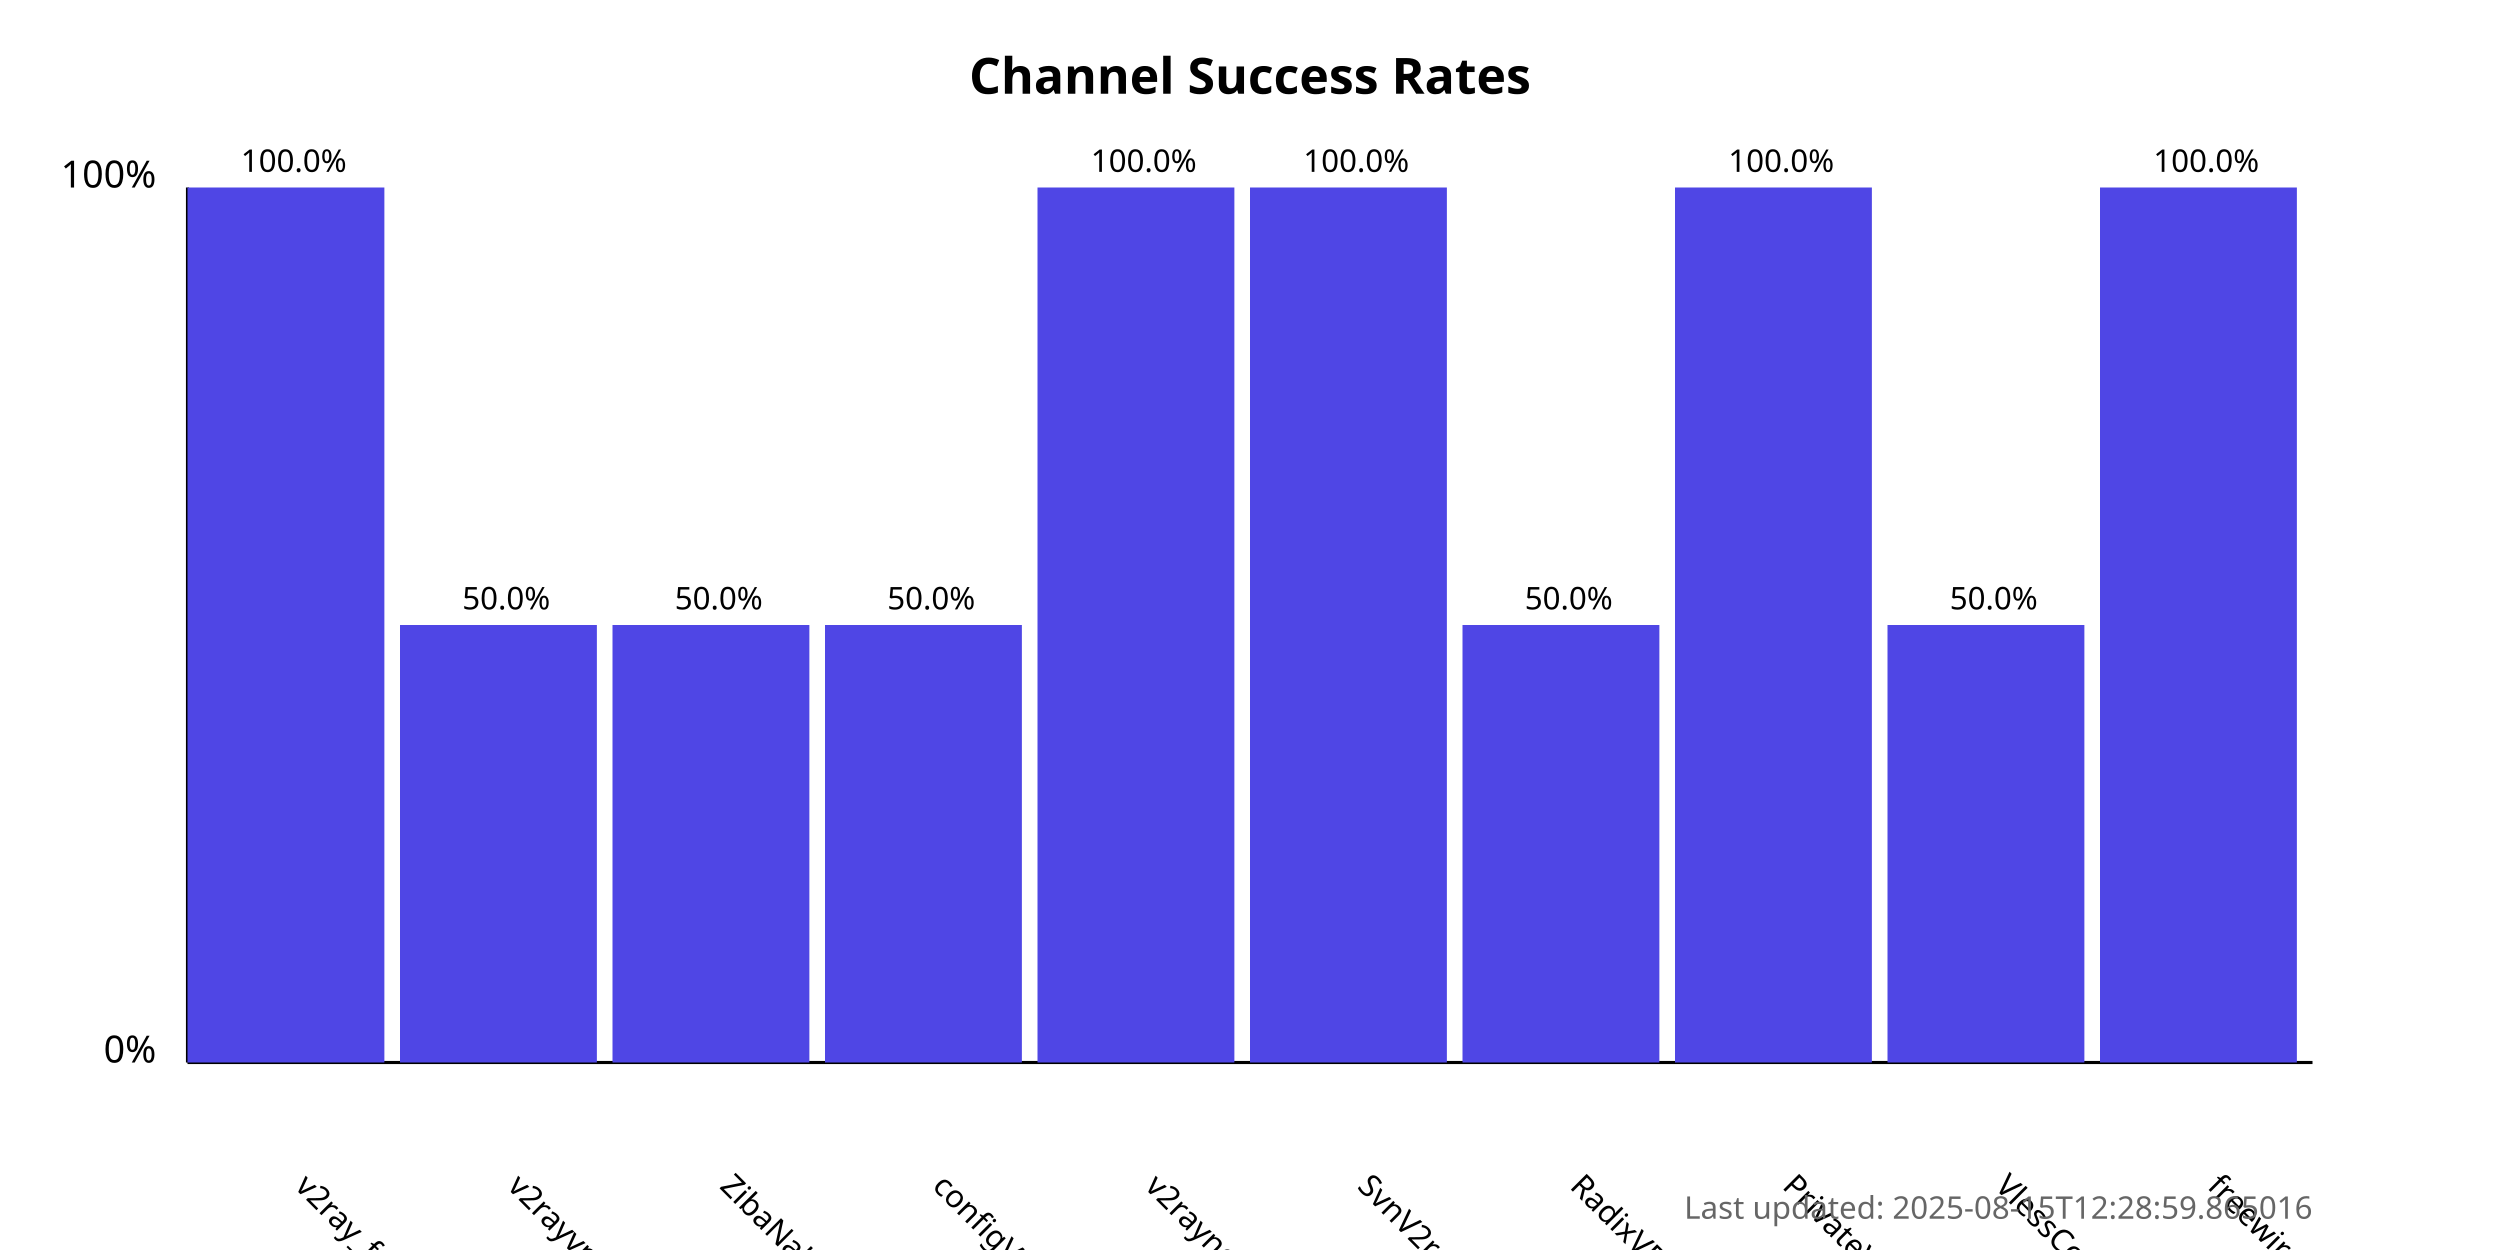
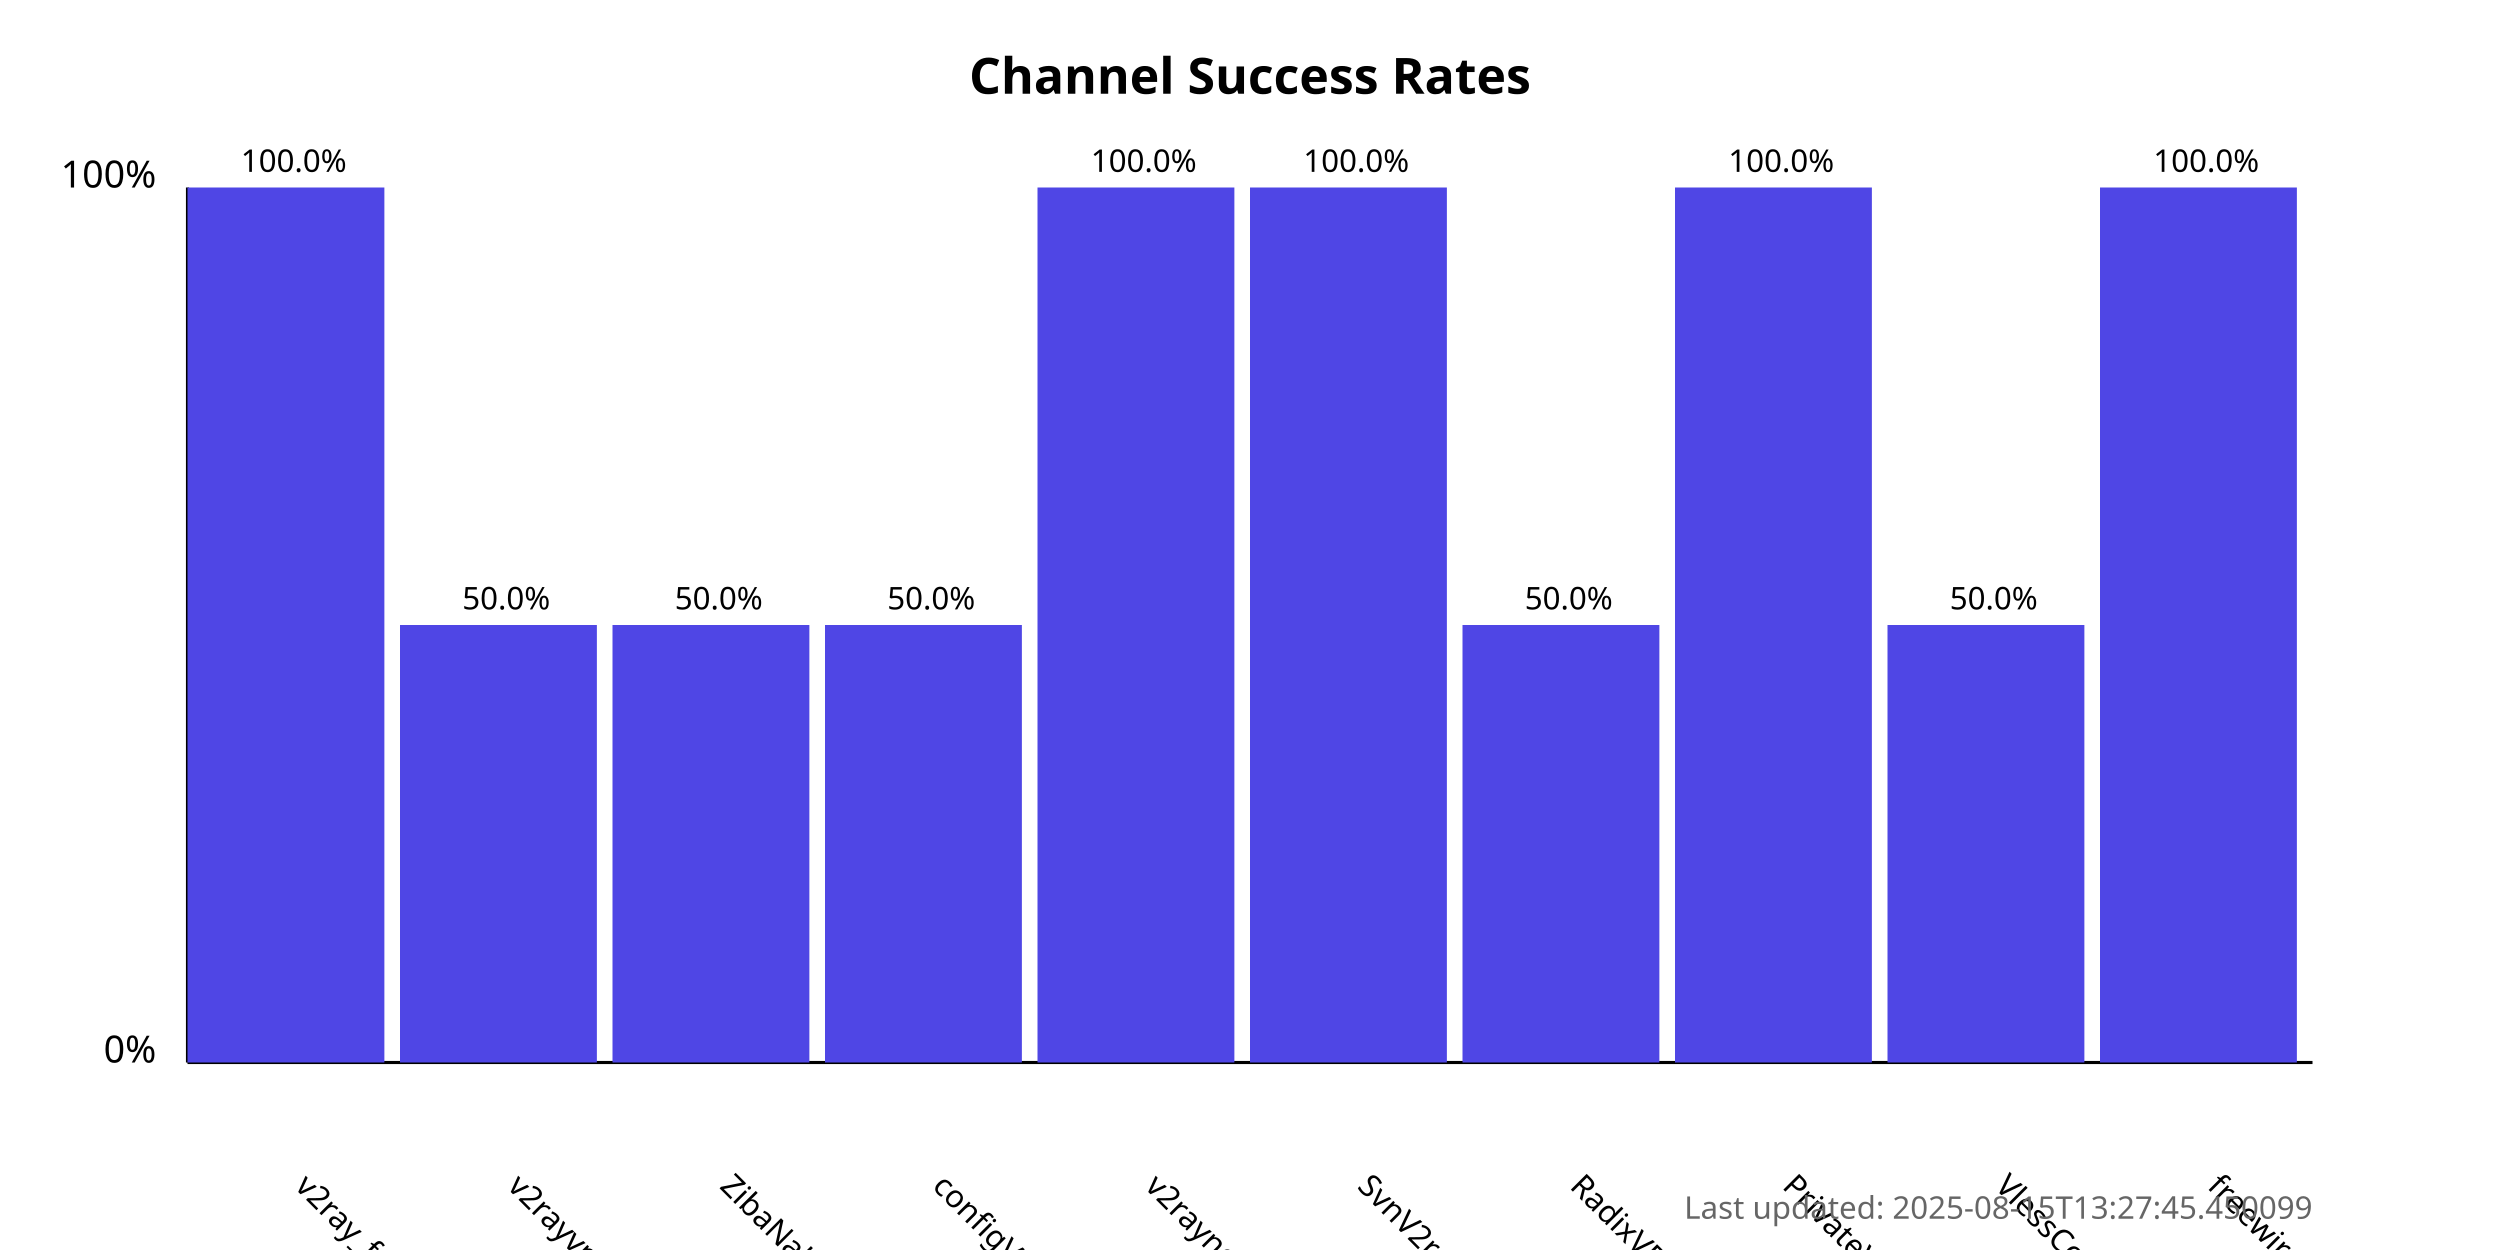
<svg xmlns="http://www.w3.org/2000/svg" width="800" height="400">
  <style>
            .chart-title { font: bold 16px sans-serif; }
            .axis-label { font: 12px sans-serif; }
            .tick-label { font: 10px sans-serif; }
            .bar { fill: #4f46e5; }
            .bar:hover { fill: #6366f1; }
            .timestamp { font: 10px sans-serif; fill: #666; }
        </style>
  <text x="400.0" y="30" text-anchor="middle" class="chart-title">
            Channel Success Rates
        </text>
  <line x1="60" y1="340" x2="60" y2="60" stroke="black" stroke-width="1" />
  <line x1="60" y1="340" x2="740" y2="340" stroke="black" stroke-width="1" />
  <text x="50" y="340" text-anchor="end" class="axis-label">0%</text>
  <text x="50" y="60" text-anchor="end" class="axis-label">100%</text>
  <g>
    <rect x="60" y="60.0" width="63.0" height="280.0" class="bar" />
    <text x="94.0" y="380" transform="rotate(45, 94.0, 380)" text-anchor="start" class="tick-label">
                v2ray_free_conf
            </text>
    <text x="94.0" y="55.0" text-anchor="middle" class="tick-label">
                100.0%
            </text>
  </g>
  <g>
    <rect x="128.0" y="200.0" width="63.0" height="140.0" class="bar" />
    <text x="162.0" y="380" transform="rotate(45, 162.0, 380)" text-anchor="start" class="tick-label">
                v2rayvpno
            </text>
    <text x="162.0" y="195.0" text-anchor="middle" class="tick-label">
                50.0%
            </text>
  </g>
  <g>
    <rect x="196.0" y="200.0" width="63.0" height="140.0" class="bar" />
    <text x="230.0" y="380" transform="rotate(45, 230.0, 380)" text-anchor="start" class="tick-label">
                ZibaNabz
            </text>
    <text x="230.0" y="195.0" text-anchor="middle" class="tick-label">
                50.0%
            </text>
  </g>
  <g>
    <rect x="264.0" y="200.0" width="63.0" height="140.0" class="bar" />
    <text x="298.0" y="380" transform="rotate(45, 298.0, 380)" text-anchor="start" class="tick-label">
                configV2rayForFree
            </text>
    <text x="298.0" y="195.0" text-anchor="middle" class="tick-label">
                50.0%
            </text>
  </g>
  <g>
    <rect x="332.0" y="60.0" width="63.0" height="280.0" class="bar" />
    <text x="366.0" y="380" transform="rotate(45, 366.0, 380)" text-anchor="start" class="tick-label">
                v2rayngvpn
            </text>
    <text x="366.0" y="55.0" text-anchor="middle" class="tick-label">
                100.0%
            </text>
  </g>
  <g>
    <rect x="400.0" y="60.0" width="63.0" height="280.0" class="bar" />
    <text x="434.0" y="380" transform="rotate(45, 434.0, 380)" text-anchor="start" class="tick-label">
                SvnV2ray
            </text>
    <text x="434.0" y="55.0" text-anchor="middle" class="tick-label">
                100.0%
            </text>
  </g>
  <g>
    <rect x="468.0" y="200.0" width="63.0" height="140.0" class="bar" />
    <text x="502.0" y="380" transform="rotate(45, 502.0, 380)" text-anchor="start" class="tick-label">
                RadixVPN
            </text>
    <text x="502.0" y="195.0" text-anchor="middle" class="tick-label">
                50.0%
            </text>
  </g>
  <g>
    <rect x="536.0" y="60.0" width="63.0" height="280.0" class="bar" />
    <text x="570.0" y="380" transform="rotate(45, 570.0, 380)" text-anchor="start" class="tick-label">
                PrivateVPNs
            </text>
    <text x="570.0" y="55.0" text-anchor="middle" class="tick-label">
                100.0%
            </text>
  </g>
  <g>
    <rect x="604.0" y="200.0" width="63.0" height="140.0" class="bar" />
    <text x="638.0" y="380" transform="rotate(45, 638.0, 380)" text-anchor="start" class="tick-label">
                VlessConfig
            </text>
    <text x="638.0" y="195.0" text-anchor="middle" class="tick-label">
                50.0%
            </text>
  </g>
  <g>
    <rect x="672.0" y="60.0" width="63.0" height="280.0" class="bar" />
    <text x="706.0" y="380" transform="rotate(45, 706.0, 380)" text-anchor="start" class="tick-label">
                freewireguard
            </text>
    <text x="706.0" y="55.0" text-anchor="middle" class="tick-label">
                100.0%
            </text>
  </g>
  <text x="740" y="390" text-anchor="end" class="timestamp">
-             Last updated: 2025-08-15T12:28:59.865016
+             Last updated: 2025-08-15T13:27:45.450099
        </text>
</svg>
